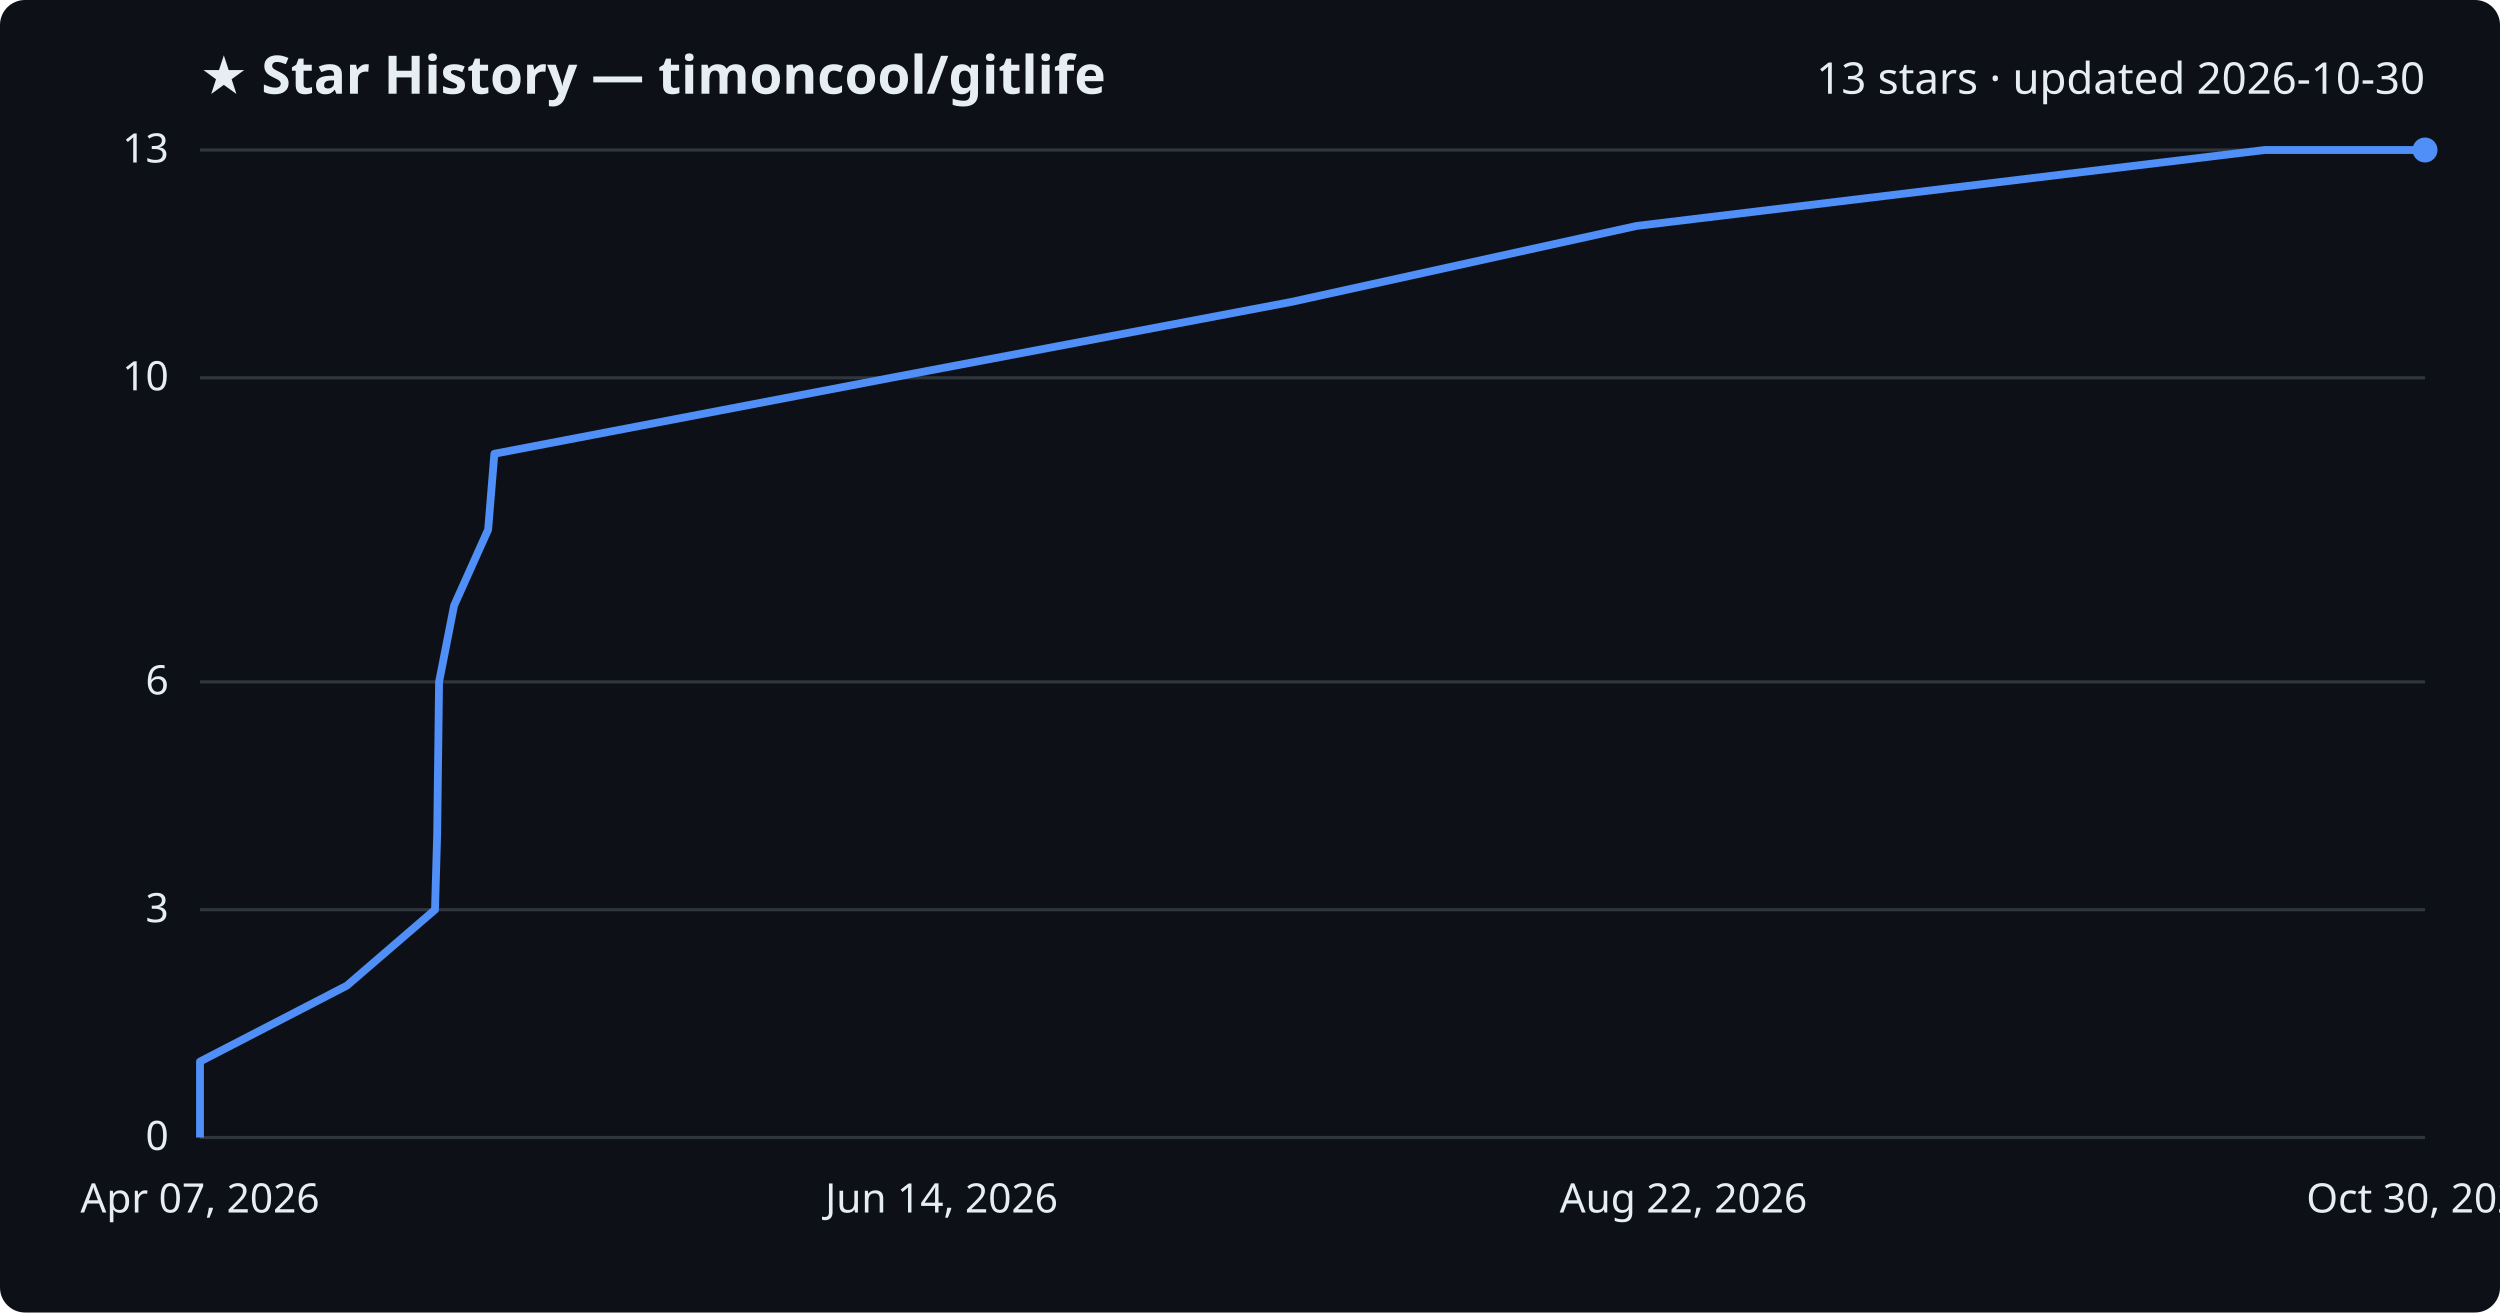
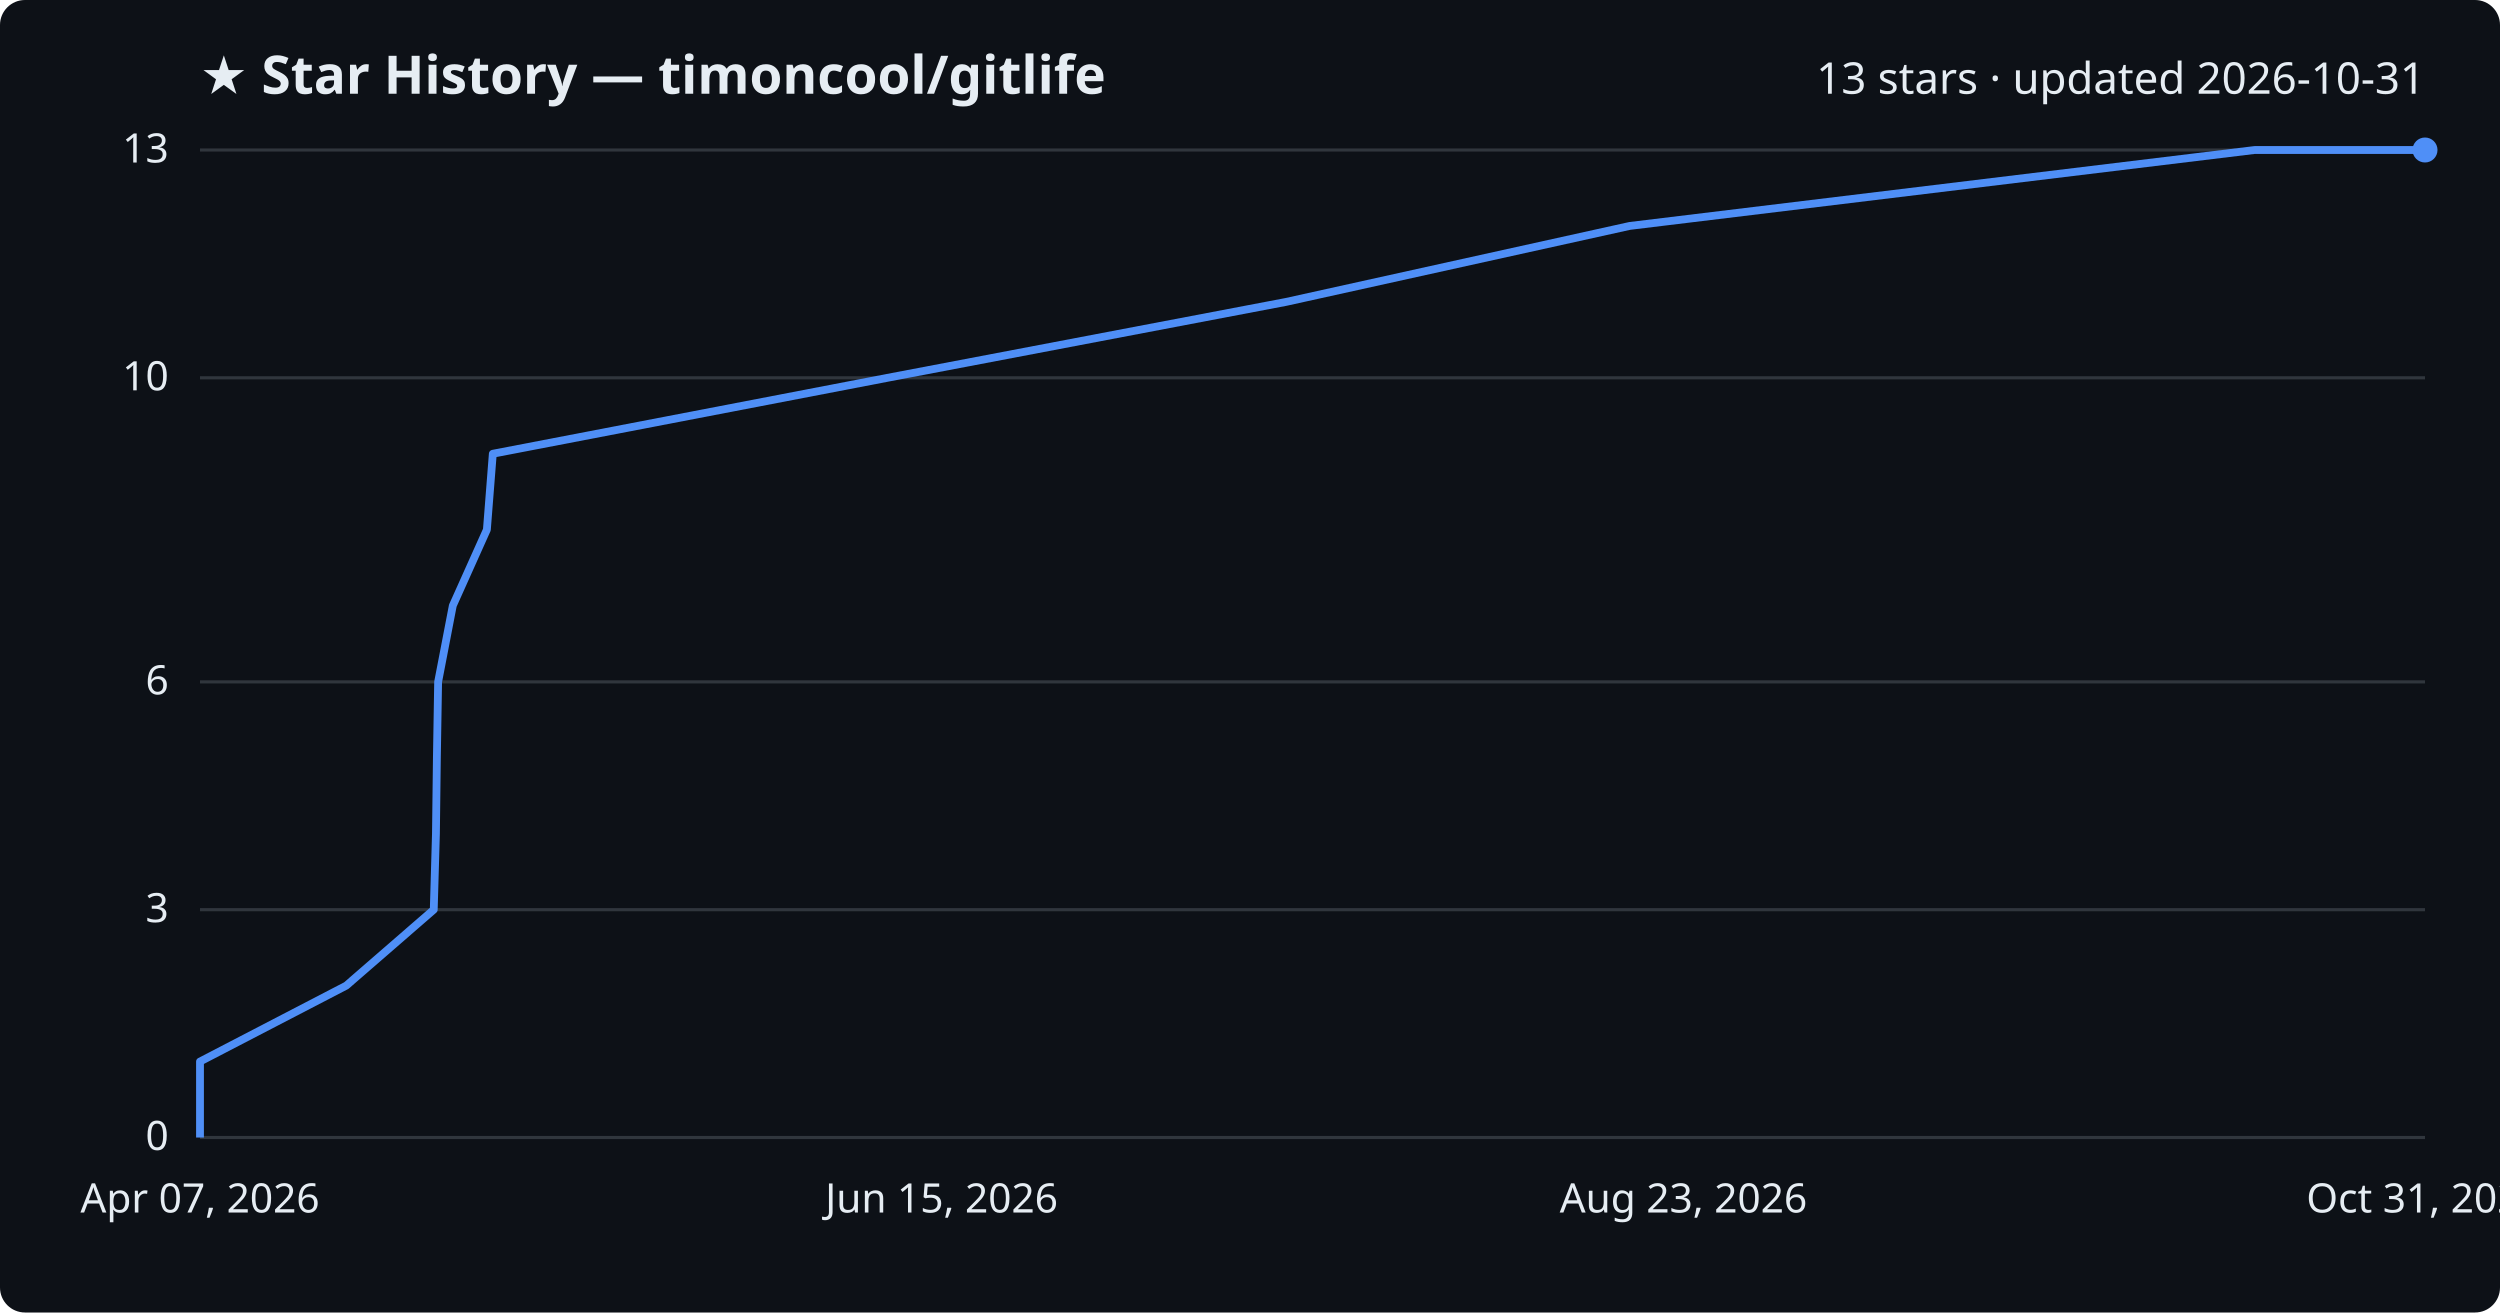
<svg xmlns="http://www.w3.org/2000/svg" viewBox="0 0 800 420" font-family="Segoe UI, sans-serif">
  <rect width="800" height="420" fill="#0d1117" rx="8" />
  <text x="64" y="30" fill="#e6edf3" font-size="17" font-weight="700">★ Star History — timoncool/gitlife</text>
-   <text x="776" y="30" fill="#e6edf3" font-size="14" text-anchor="end">13 stars · updated 2026-10-30</text>
+   <text x="776" y="30" fill="#e6edf3" font-size="14" text-anchor="end">13 stars · updated 2026-10-31</text>
  <line x1="64" y1="364.0" x2="776" y2="364.0" stroke="#30363d" stroke-width="1" />
  <text x="54" y="368.0" fill="#e6edf3" font-size="13" text-anchor="end">0</text>
  <line x1="64" y1="291.1" x2="776" y2="291.1" stroke="#30363d" stroke-width="1" />
  <text x="54" y="295.1" fill="#e6edf3" font-size="13" text-anchor="end">3</text>
  <line x1="64" y1="218.2" x2="776" y2="218.2" stroke="#30363d" stroke-width="1" />
  <text x="54" y="222.2" fill="#e6edf3" font-size="13" text-anchor="end">6</text>
  <line x1="64" y1="120.9" x2="776" y2="120.9" stroke="#30363d" stroke-width="1" />
  <text x="54" y="124.9" fill="#e6edf3" font-size="13" text-anchor="end">10</text>
  <line x1="64" y1="48.0" x2="776" y2="48.0" stroke="#30363d" stroke-width="1" />
  <text x="54" y="52.0" fill="#e6edf3" font-size="13" text-anchor="end">13</text>
-   <path d="M64.0,364.0 L64.0,339.7 L111.0,315.4 L139.2,291.1 L139.9,266.8 L140.2,242.5 L140.5,218.2 L145.3,193.8 L156.2,169.5 L158.2,145.2 L285.1,120.9 L413.3,96.6 L523.7,72.3 L724.7,48.0 L776.0,48.0" fill="none" stroke="#4f8ff7" stroke-width="2.5" stroke-linejoin="round" />
+   <path d="M64.0,364.0 L64.0,339.7 L110.8,315.4 L138.8,291.1 L139.5,266.8 L139.8,242.5 L140.2,218.2 L144.9,193.8 L155.8,169.5 L157.7,145.2 L284.0,120.9 L411.6,96.6 L521.5,72.3 L721.5,48.0 L776.0,48.0" fill="none" stroke="#4f8ff7" stroke-width="2.5" stroke-linejoin="round" />
  <circle cx="776.0" cy="48.0" r="4" fill="#4f8ff7" />
  <text x="64.0" y="388" fill="#e6edf3" font-size="13" text-anchor="middle">Apr 07, 2026</text>
-   <text x="301.3" y="388" fill="#e6edf3" font-size="13" text-anchor="middle">Jun 14, 2026</text>
-   <text x="538.7" y="388" fill="#e6edf3" font-size="13" text-anchor="middle">Aug 22, 2026</text>
-   <text x="776.0" y="388" fill="#e6edf3" font-size="13" text-anchor="middle">Oct 30, 2026</text>
+   <text x="301.3" y="388" fill="#e6edf3" font-size="13" text-anchor="middle">Jun 15, 2026</text>
+   <text x="538.7" y="388" fill="#e6edf3" font-size="13" text-anchor="middle">Aug 23, 2026</text>
+   <text x="776.0" y="388" fill="#e6edf3" font-size="13" text-anchor="middle">Oct 31, 2026</text>
</svg>
